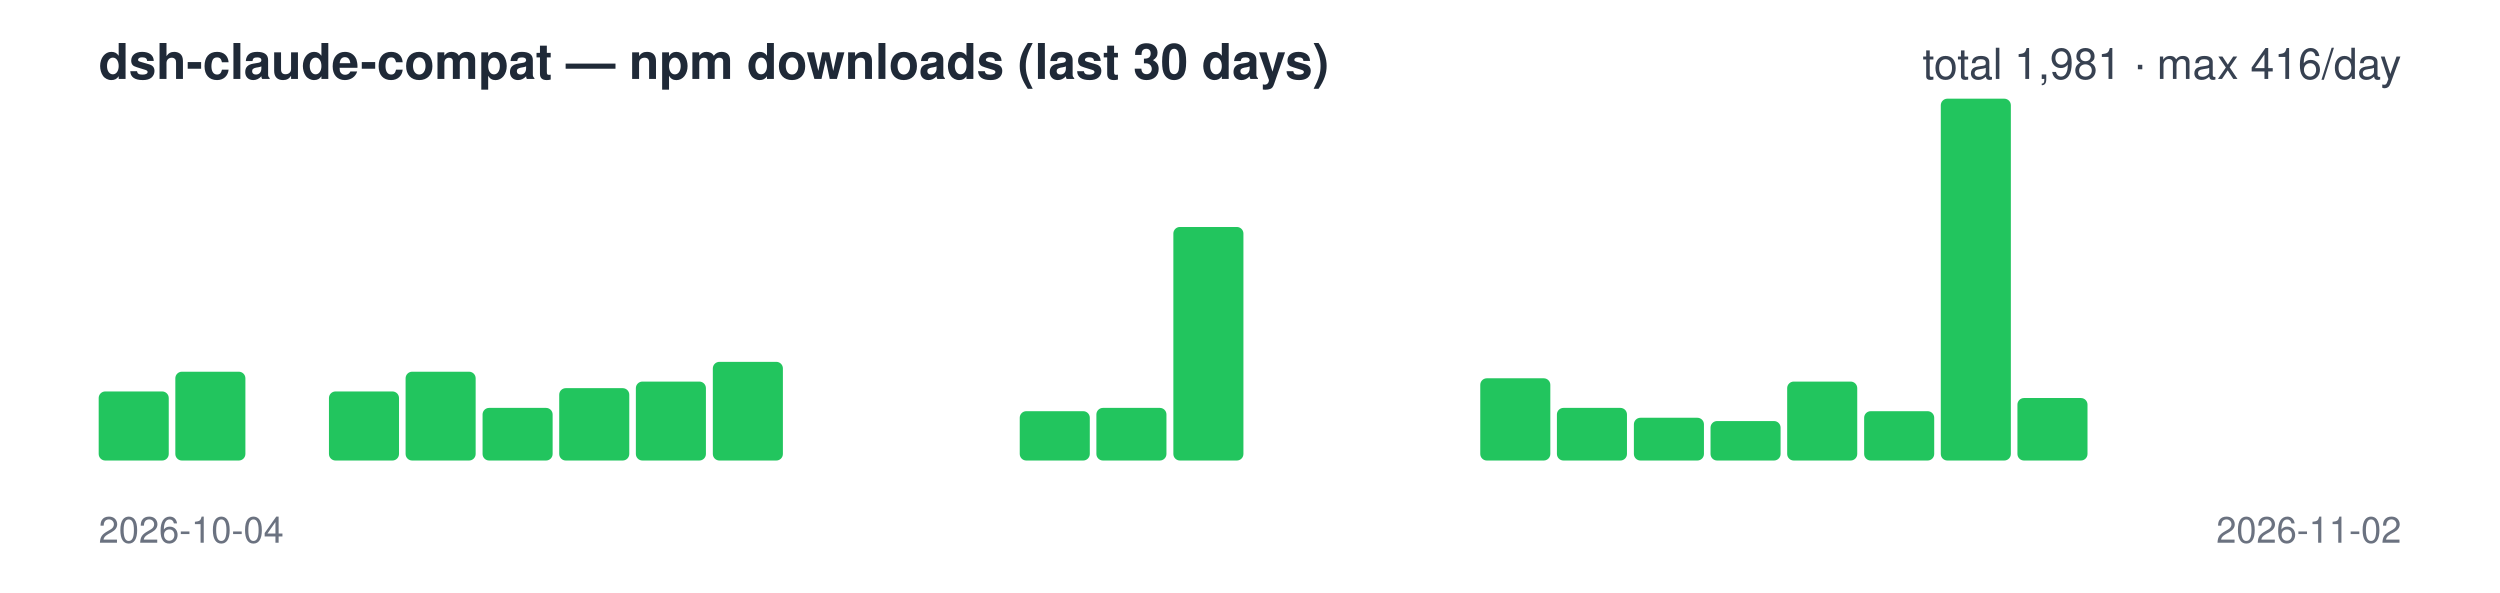
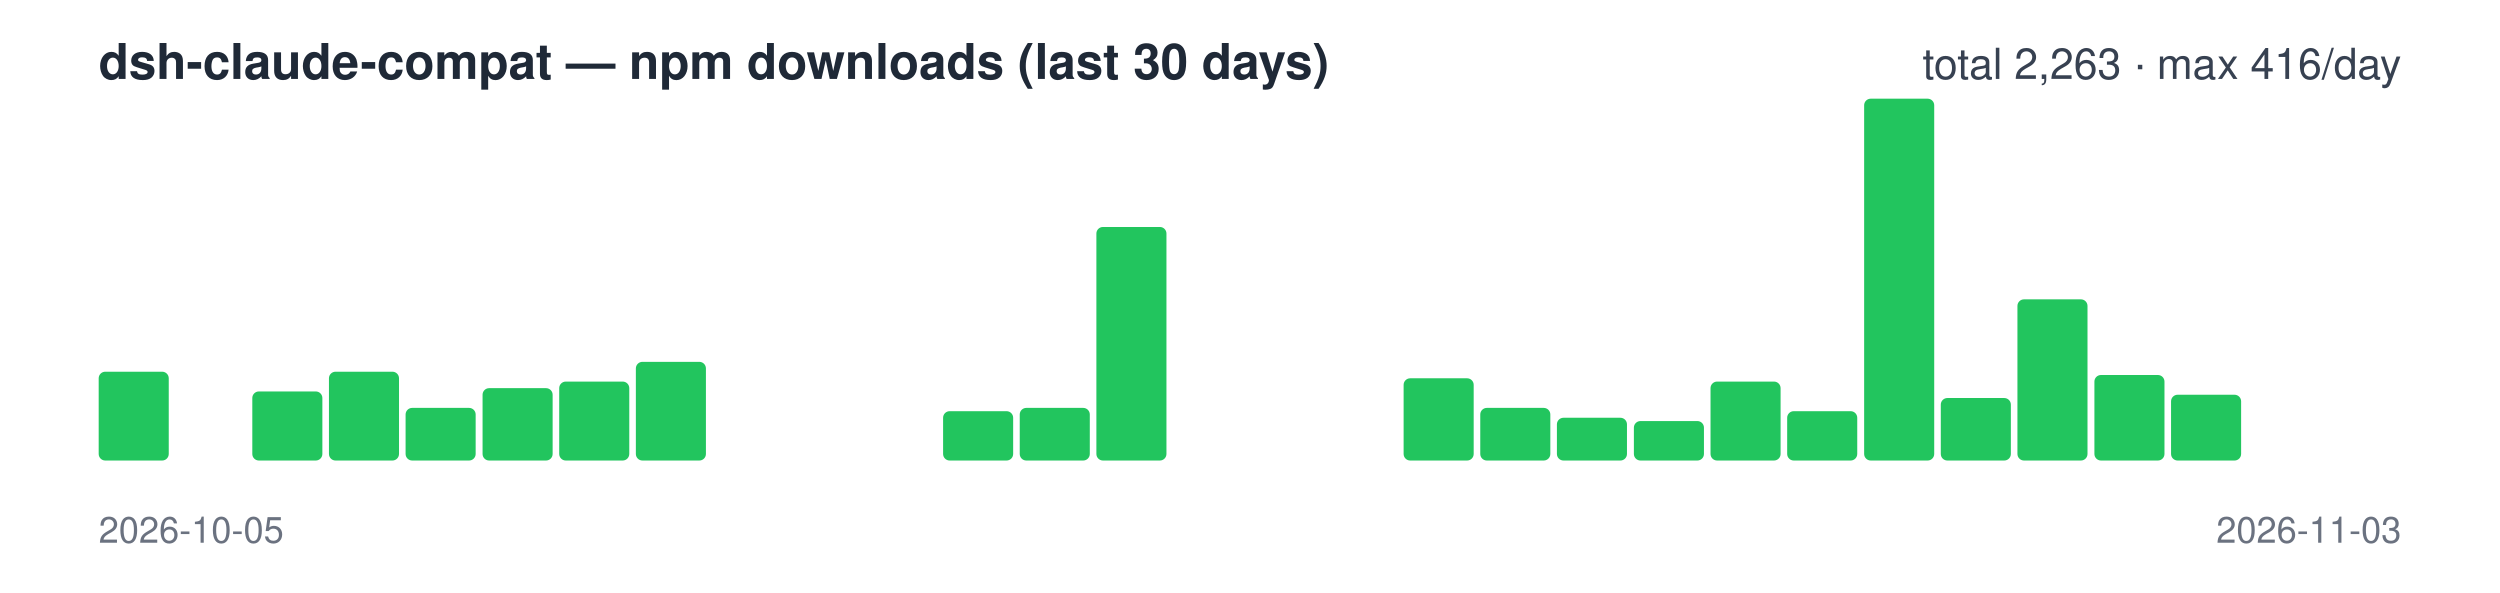
<svg xmlns="http://www.w3.org/2000/svg" width="760" height="180" viewBox="0 0 760 180" font-family="-apple-system,Segoe UI,Helvetica,Arial,sans-serif">
  <text x="30" y="24" font-size="15" font-weight="600" fill="#1f2937">dsh-claude-compat — npm downloads (last 30 days)</text>
-   <text x="730" y="24" font-size="13" text-anchor="end" fill="#374151">total 1,981 · max 416/day</text>
-   <rect x="30.0" y="119" width="21.3" height="21" rx="2" fill="#22c55e" />
-   <rect x="53.3" y="113" width="21.3" height="27" rx="2" fill="#22c55e" />
-   <rect x="76.7" y="140" width="21.3" height="0" rx="2" fill="#22c55e" />
-   <rect x="100.0" y="119" width="21.3" height="21" rx="2" fill="#22c55e" />
-   <rect x="123.3" y="113" width="21.3" height="27" rx="2" fill="#22c55e" />
-   <rect x="146.7" y="124" width="21.3" height="16" rx="2" fill="#22c55e" />
-   <rect x="170.0" y="118" width="21.3" height="22" rx="2" fill="#22c55e" />
-   <rect x="193.3" y="116" width="21.3" height="24" rx="2" fill="#22c55e" />
-   <rect x="216.7" y="110" width="21.3" height="30" rx="2" fill="#22c55e" />
+   <text x="730" y="24" font-size="13" text-anchor="end" fill="#374151">total 2,263 · max 416/day</text>
+   <rect x="30.0" y="113" width="21.3" height="27" rx="2" fill="#22c55e" />
+   <rect x="53.3" y="140" width="21.3" height="0" rx="2" fill="#22c55e" />
+   <rect x="76.7" y="119" width="21.3" height="21" rx="2" fill="#22c55e" />
+   <rect x="100.0" y="113" width="21.3" height="27" rx="2" fill="#22c55e" />
+   <rect x="123.3" y="124" width="21.3" height="16" rx="2" fill="#22c55e" />
+   <rect x="146.7" y="118" width="21.3" height="22" rx="2" fill="#22c55e" />
+   <rect x="170.0" y="116" width="21.3" height="24" rx="2" fill="#22c55e" />
+   <rect x="193.3" y="110" width="21.3" height="30" rx="2" fill="#22c55e" />
+   <rect x="216.7" y="140" width="21.3" height="0" rx="2" fill="#22c55e" />
  <rect x="240.0" y="140" width="21.3" height="0" rx="2" fill="#22c55e" />
  <rect x="263.3" y="140" width="21.3" height="0" rx="2" fill="#22c55e" />
-   <rect x="286.7" y="140" width="21.3" height="0" rx="2" fill="#22c55e" />
-   <rect x="310.0" y="125" width="21.3" height="15" rx="2" fill="#22c55e" />
-   <rect x="333.3" y="124" width="21.3" height="16" rx="2" fill="#22c55e" />
-   <rect x="356.7" y="69" width="21.3" height="71" rx="2" fill="#22c55e" />
+   <rect x="286.7" y="125" width="21.3" height="15" rx="2" fill="#22c55e" />
+   <rect x="310.0" y="124" width="21.3" height="16" rx="2" fill="#22c55e" />
+   <rect x="333.3" y="69" width="21.3" height="71" rx="2" fill="#22c55e" />
+   <rect x="356.7" y="140" width="21.3" height="0" rx="2" fill="#22c55e" />
  <rect x="380.0" y="140" width="21.3" height="0" rx="2" fill="#22c55e" />
  <rect x="403.3" y="140" width="21.3" height="0" rx="2" fill="#22c55e" />
-   <rect x="426.7" y="140" width="21.3" height="0" rx="2" fill="#22c55e" />
-   <rect x="450.0" y="115" width="21.3" height="25" rx="2" fill="#22c55e" />
-   <rect x="473.3" y="124" width="21.3" height="16" rx="2" fill="#22c55e" />
-   <rect x="496.7" y="127" width="21.3" height="13" rx="2" fill="#22c55e" />
-   <rect x="520.0" y="128" width="21.3" height="12" rx="2" fill="#22c55e" />
-   <rect x="543.3" y="116" width="21.3" height="24" rx="2" fill="#22c55e" />
-   <rect x="566.7" y="125" width="21.3" height="15" rx="2" fill="#22c55e" />
-   <rect x="590.0" y="30" width="21.3" height="110" rx="2" fill="#22c55e" />
-   <rect x="613.3" y="121" width="21.3" height="19" rx="2" fill="#22c55e" />
-   <rect x="636.7" y="140" width="21.3" height="0" rx="2" fill="#22c55e" />
-   <rect x="660.0" y="140" width="21.3" height="0" rx="2" fill="#22c55e" />
+   <rect x="426.7" y="115" width="21.3" height="25" rx="2" fill="#22c55e" />
+   <rect x="450.0" y="124" width="21.3" height="16" rx="2" fill="#22c55e" />
+   <rect x="473.3" y="127" width="21.3" height="13" rx="2" fill="#22c55e" />
+   <rect x="496.7" y="128" width="21.3" height="12" rx="2" fill="#22c55e" />
+   <rect x="520.0" y="116" width="21.3" height="24" rx="2" fill="#22c55e" />
+   <rect x="543.3" y="125" width="21.3" height="15" rx="2" fill="#22c55e" />
+   <rect x="566.7" y="30" width="21.3" height="110" rx="2" fill="#22c55e" />
+   <rect x="590.0" y="121" width="21.3" height="19" rx="2" fill="#22c55e" />
+   <rect x="613.3" y="91" width="21.3" height="49" rx="2" fill="#22c55e" />
+   <rect x="636.7" y="114" width="21.3" height="26" rx="2" fill="#22c55e" />
+   <rect x="660.0" y="120" width="21.3" height="20" rx="2" fill="#22c55e" />
  <rect x="683.3" y="140" width="21.3" height="0" rx="2" fill="#22c55e" />
  <rect x="706.7" y="140" width="21.3" height="0" rx="2" fill="#22c55e" />
-   <text x="30" y="165" font-size="11" fill="#6b7280">2026-10-04</text>
-   <text x="730" y="165" font-size="11" text-anchor="end" fill="#6b7280">2026-11-02</text>
+   <text x="30" y="165" font-size="11" fill="#6b7280">2026-10-05</text>
+   <text x="730" y="165" font-size="11" text-anchor="end" fill="#6b7280">2026-11-03</text>
</svg>
